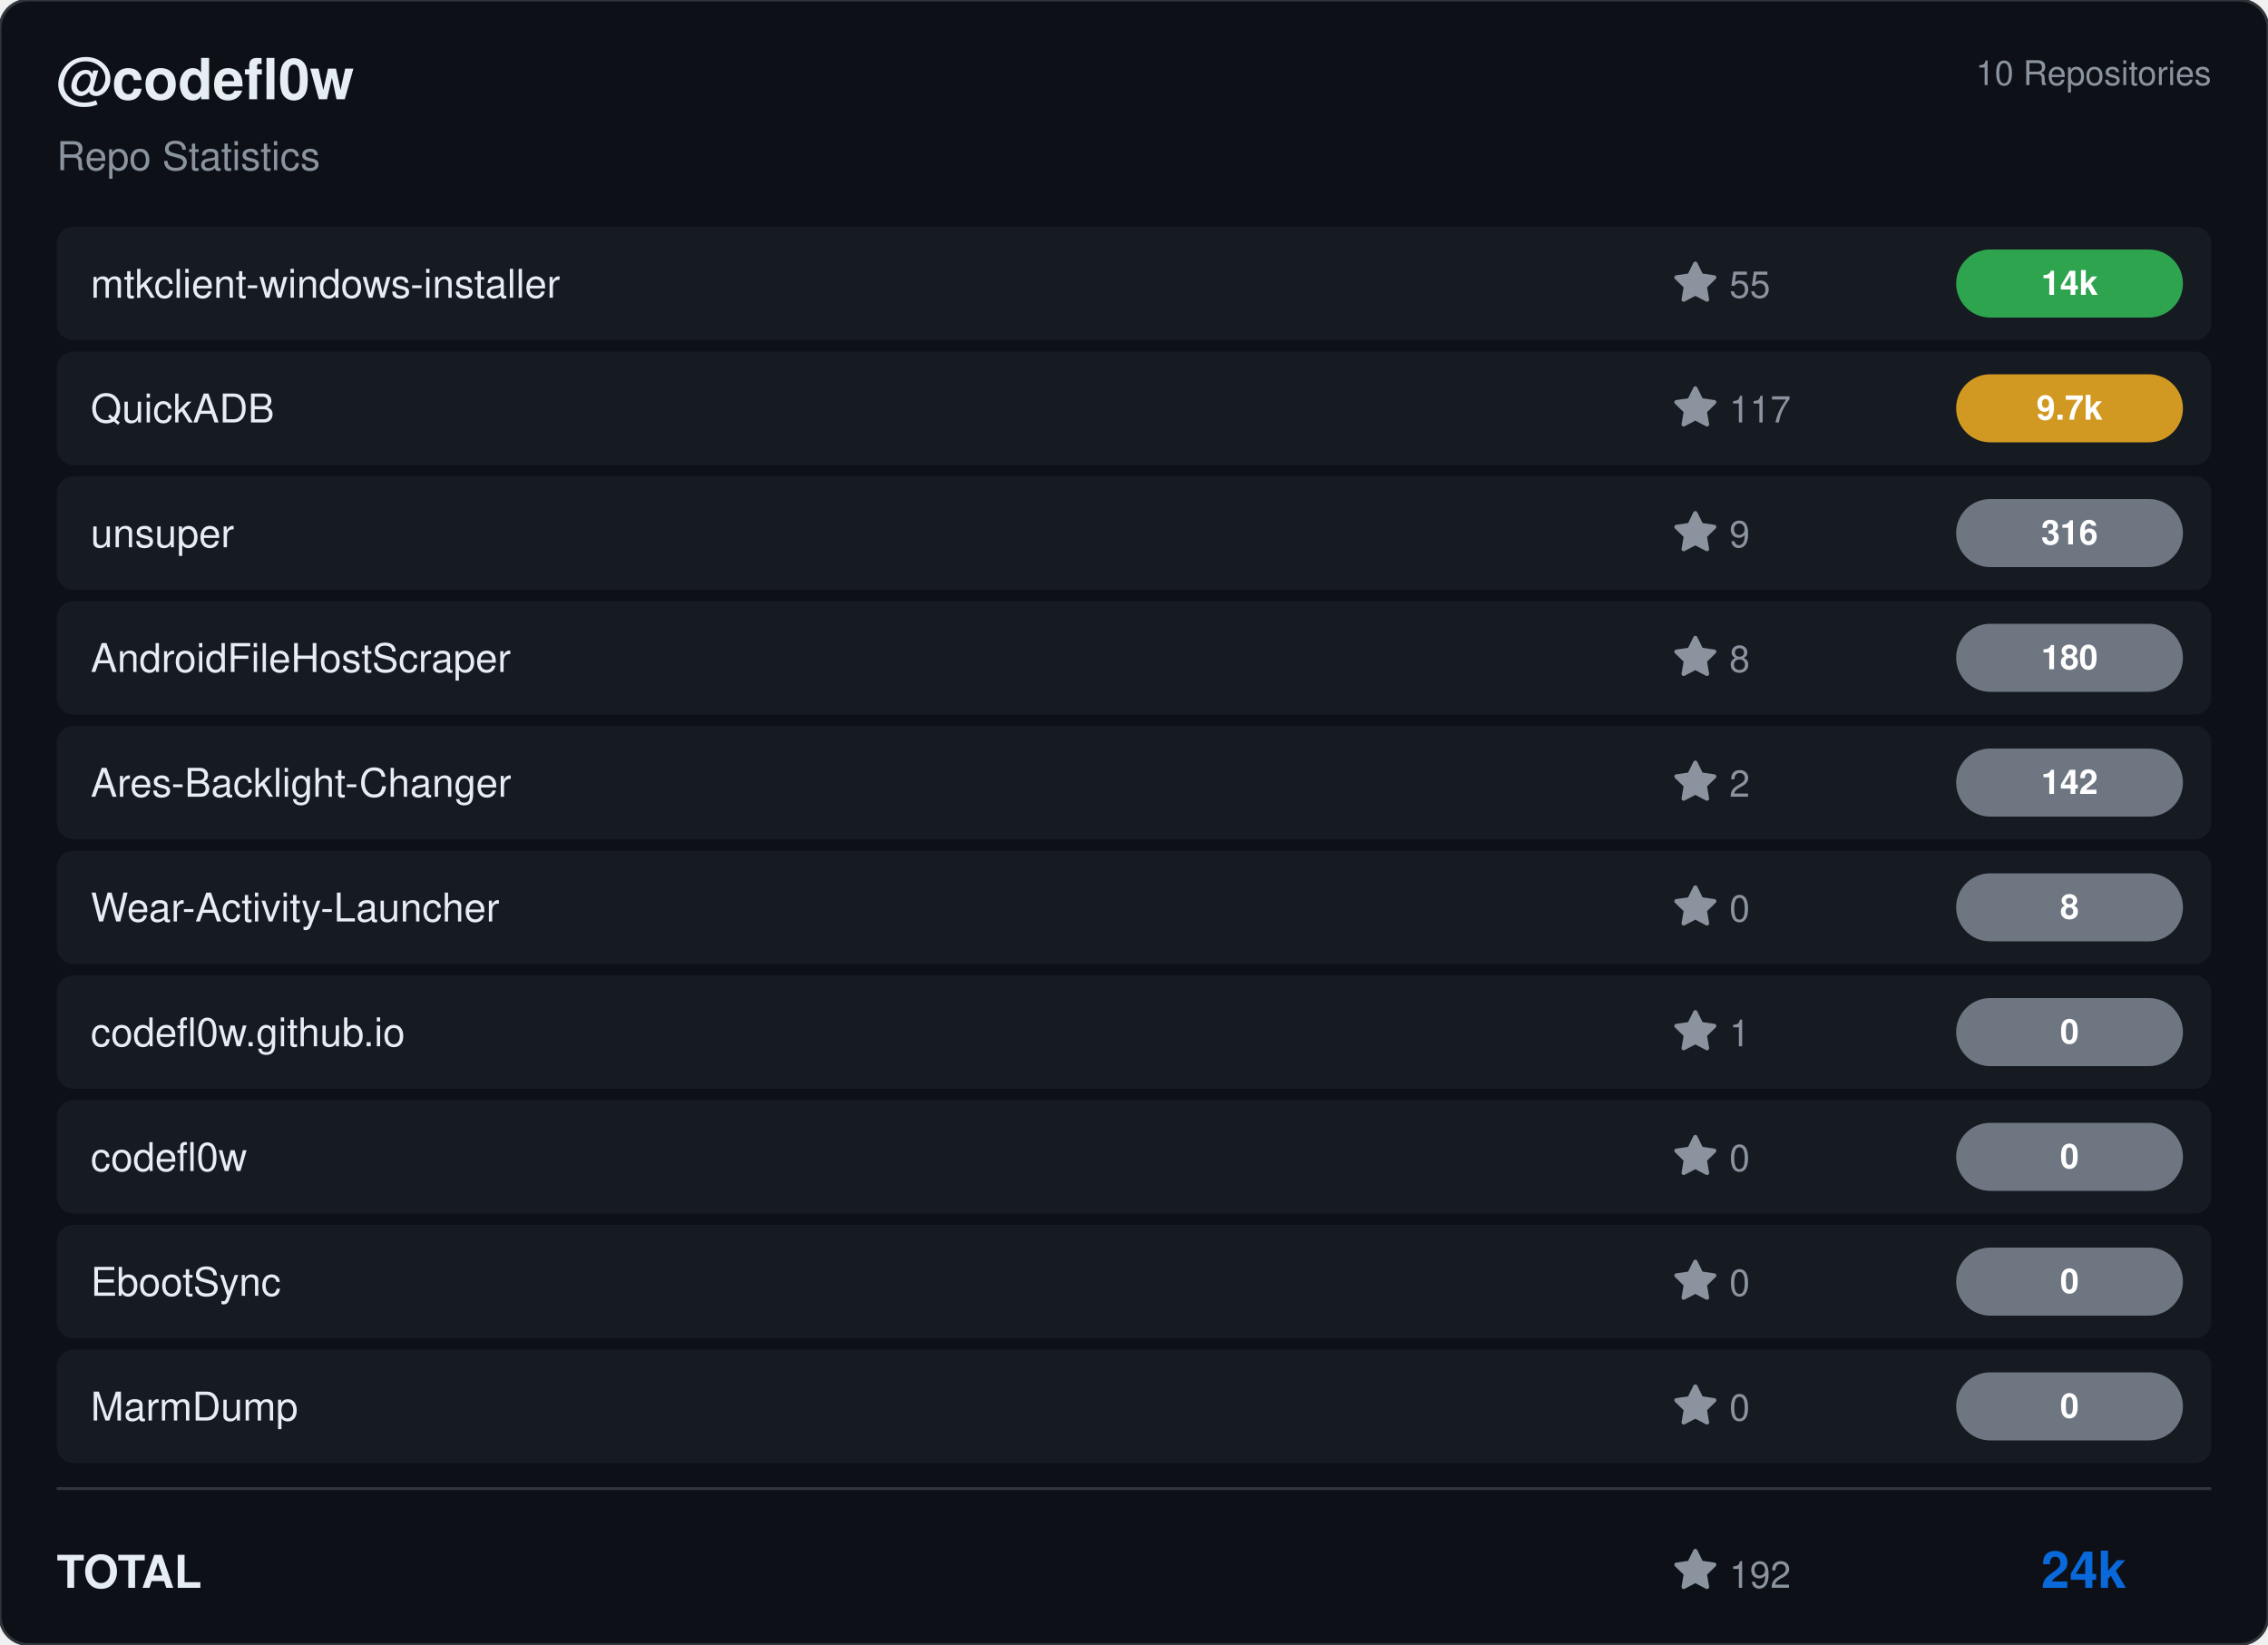
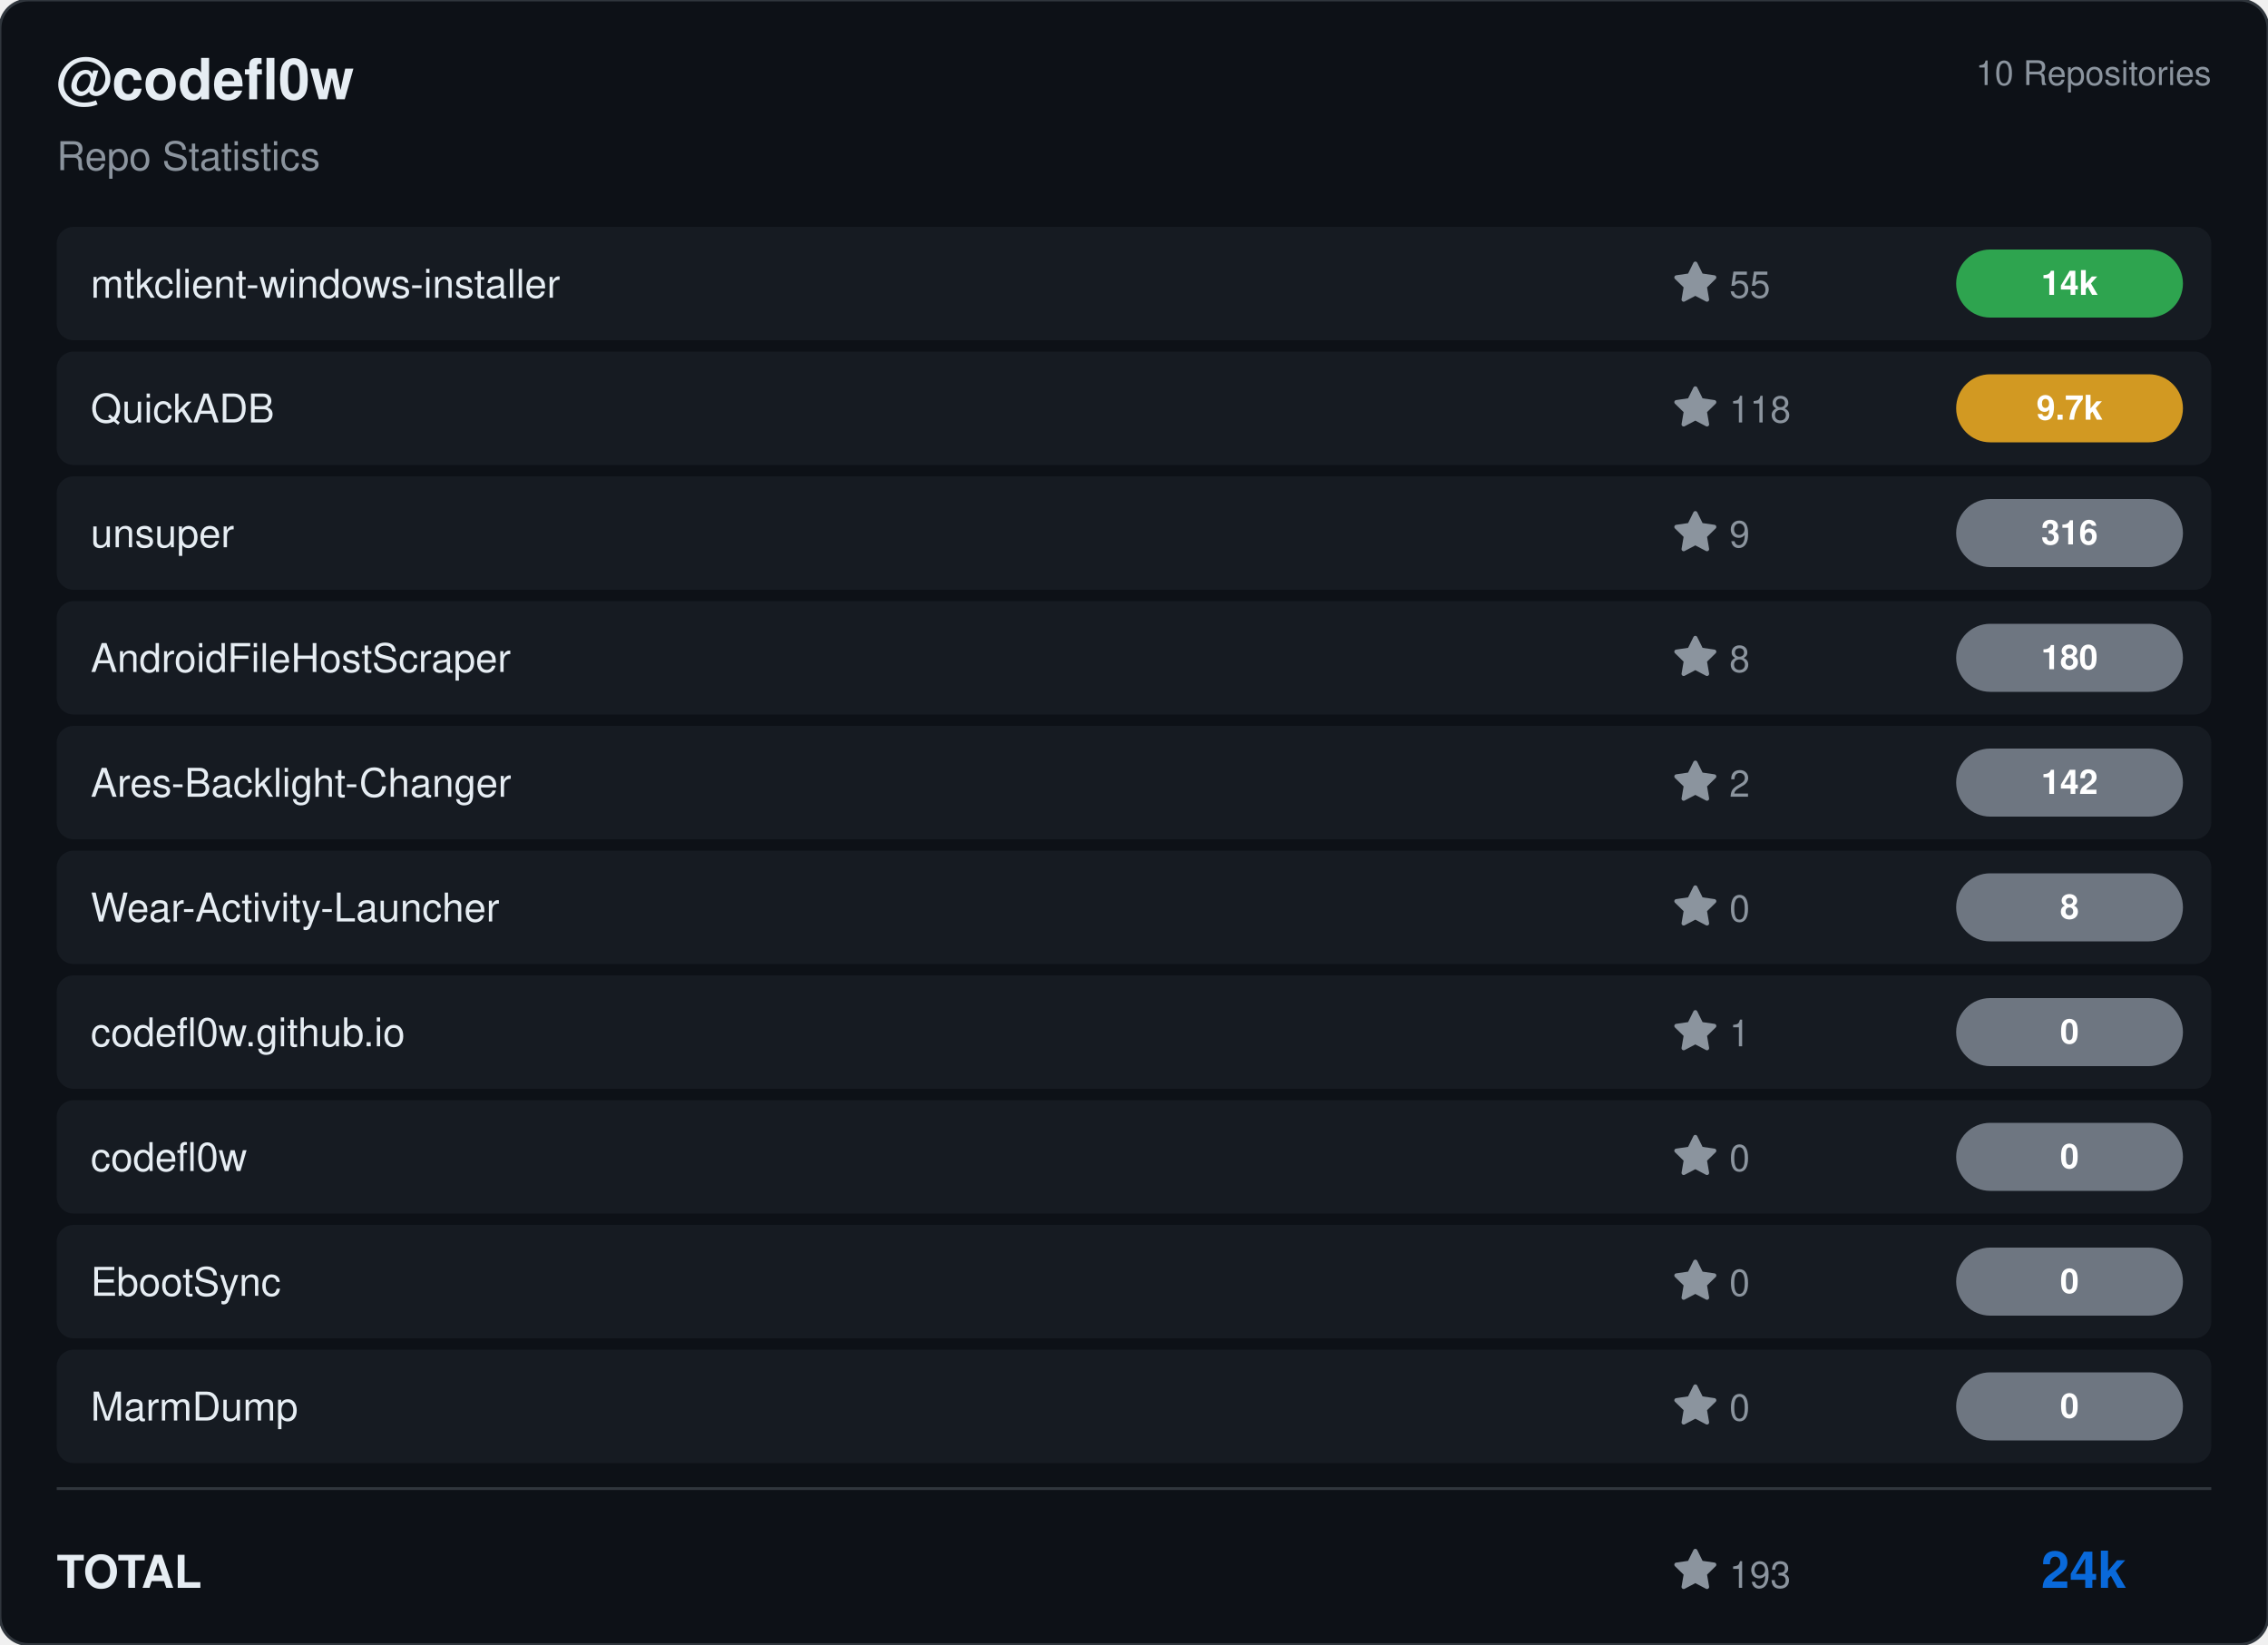
<svg xmlns="http://www.w3.org/2000/svg" viewBox="0 0 800 580" width="800" height="580">
  <rect width="800" height="580" rx="10" fill="#0d1117" stroke="#30363d" stroke-width="1" />
  <g transform="translate(20, 35)">
    <text fill="#e6edf3" font-size="20" font-family="Segoe UI, Helvetica, Arial, sans-serif" font-weight="600">@codefl0w</text>
    <text y="25" fill="#8b949e" font-size="14" font-family="Segoe UI, Helvetica, Arial, sans-serif">Repo Statistics</text>
  </g>
  <text x="780" y="30" fill="#8b949e" font-size="12" font-family="Segoe UI, Helvetica, Arial, sans-serif" text-anchor="end">10 Repositories</text>
  <rect x="20" y="80" width="760" height="40" rx="6" fill="#161b22" />
  <text x="32" y="105" fill="#e6edf3" font-size="14" font-family="Segoe UI, Helvetica, Arial, sans-serif" font-weight="500">mtkclient-windows-installer</text>
  <g transform="translate(590, 92)">
    <path d="M8 .25a.75.75 0 0 1 .673.418l1.882 3.815 4.21.612a.75.75 0 0 1 .416 1.279l-3.046 2.97.719 4.192a.751.751 0 0 1-1.088.791L8 12.347l-3.766 1.98a.75.75 0 0 1-1.088-.79l.72-4.194L.818 6.374a.75.75 0 0 1 .416-1.28l4.21-.611L7.327.668A.75.75 0 0 1 8 .25Z" fill="#8b949e" />
    <text x="20" y="13" fill="#8b949e" font-size="13" font-family="Segoe UI, Helvetica, Arial, sans-serif">55</text>
  </g>
  <rect x="690" y="88.0" width="80" height="24" rx="12" fill="#2ea44f" />
  <text x="730.0" y="104.0" fill="#ffffff" font-size="12" font-weight="bold" font-family="Segoe UI, Helvetica, Arial, sans-serif" text-anchor="middle">14k</text>
  <rect x="20" y="124" width="760" height="40" rx="6" fill="#161b22" />
  <text x="32" y="149" fill="#e6edf3" font-size="14" font-family="Segoe UI, Helvetica, Arial, sans-serif" font-weight="500">QuickADB</text>
  <g transform="translate(590, 136)">
    <path d="M8 .25a.75.75 0 0 1 .673.418l1.882 3.815 4.21.612a.75.75 0 0 1 .416 1.279l-3.046 2.97.719 4.192a.751.751 0 0 1-1.088.791L8 12.347l-3.766 1.98a.75.75 0 0 1-1.088-.79l.72-4.194L.818 6.374a.75.75 0 0 1 .416-1.28l4.21-.611L7.327.668A.75.75 0 0 1 8 .25Z" fill="#8b949e" />
-     <text x="20" y="13" fill="#8b949e" font-size="13" font-family="Segoe UI, Helvetica, Arial, sans-serif">117</text>
+     <text x="20" y="13" fill="#8b949e" font-size="13" font-family="Segoe UI, Helvetica, Arial, sans-serif">118</text>
  </g>
  <rect x="690" y="132.0" width="80" height="24" rx="12" fill="#d29922" />
  <text x="730.0" y="148.0" fill="#ffffff" font-size="12" font-weight="bold" font-family="Segoe UI, Helvetica, Arial, sans-serif" text-anchor="middle">9.7k</text>
  <rect x="20" y="168" width="760" height="40" rx="6" fill="#161b22" />
  <text x="32" y="193" fill="#e6edf3" font-size="14" font-family="Segoe UI, Helvetica, Arial, sans-serif" font-weight="500">unsuper</text>
  <g transform="translate(590, 180)">
    <path d="M8 .25a.75.75 0 0 1 .673.418l1.882 3.815 4.21.612a.75.75 0 0 1 .416 1.279l-3.046 2.97.719 4.192a.751.751 0 0 1-1.088.791L8 12.347l-3.766 1.98a.75.75 0 0 1-1.088-.79l.72-4.194L.818 6.374a.75.75 0 0 1 .416-1.28l4.21-.611L7.327.668A.75.75 0 0 1 8 .25Z" fill="#8b949e" />
    <text x="20" y="13" fill="#8b949e" font-size="13" font-family="Segoe UI, Helvetica, Arial, sans-serif">9</text>
  </g>
  <rect x="690" y="176.0" width="80" height="24" rx="12" fill="#6e7681" />
  <text x="730.0" y="192.0" fill="#ffffff" font-size="12" font-weight="bold" font-family="Segoe UI, Helvetica, Arial, sans-serif" text-anchor="middle">316</text>
  <rect x="20" y="212" width="760" height="40" rx="6" fill="#161b22" />
  <text x="32" y="237" fill="#e6edf3" font-size="14" font-family="Segoe UI, Helvetica, Arial, sans-serif" font-weight="500">AndroidFileHostScraper</text>
  <g transform="translate(590, 224)">
    <path d="M8 .25a.75.75 0 0 1 .673.418l1.882 3.815 4.21.612a.75.75 0 0 1 .416 1.279l-3.046 2.97.719 4.192a.751.751 0 0 1-1.088.791L8 12.347l-3.766 1.98a.75.75 0 0 1-1.088-.79l.72-4.194L.818 6.374a.75.75 0 0 1 .416-1.28l4.21-.611L7.327.668A.75.75 0 0 1 8 .25Z" fill="#8b949e" />
    <text x="20" y="13" fill="#8b949e" font-size="13" font-family="Segoe UI, Helvetica, Arial, sans-serif">8</text>
  </g>
  <rect x="690" y="220.0" width="80" height="24" rx="12" fill="#6e7681" />
  <text x="730.0" y="236.0" fill="#ffffff" font-size="12" font-weight="bold" font-family="Segoe UI, Helvetica, Arial, sans-serif" text-anchor="middle">180</text>
  <rect x="20" y="256" width="760" height="40" rx="6" fill="#161b22" />
  <text x="32" y="281" fill="#e6edf3" font-size="14" font-family="Segoe UI, Helvetica, Arial, sans-serif" font-weight="500">Ares-Backlight-Changer</text>
  <g transform="translate(590, 268)">
    <path d="M8 .25a.75.75 0 0 1 .673.418l1.882 3.815 4.21.612a.75.75 0 0 1 .416 1.279l-3.046 2.97.719 4.192a.751.751 0 0 1-1.088.791L8 12.347l-3.766 1.98a.75.75 0 0 1-1.088-.79l.72-4.194L.818 6.374a.75.75 0 0 1 .416-1.28l4.21-.611L7.327.668A.75.75 0 0 1 8 .25Z" fill="#8b949e" />
    <text x="20" y="13" fill="#8b949e" font-size="13" font-family="Segoe UI, Helvetica, Arial, sans-serif">2</text>
  </g>
  <rect x="690" y="264.0" width="80" height="24" rx="12" fill="#6e7681" />
  <text x="730.0" y="280.0" fill="#ffffff" font-size="12" font-weight="bold" font-family="Segoe UI, Helvetica, Arial, sans-serif" text-anchor="middle">142</text>
  <rect x="20" y="300" width="760" height="40" rx="6" fill="#161b22" />
  <text x="32" y="325" fill="#e6edf3" font-size="14" font-family="Segoe UI, Helvetica, Arial, sans-serif" font-weight="500">Wear-Activity-Launcher</text>
  <g transform="translate(590, 312)">
    <path d="M8 .25a.75.75 0 0 1 .673.418l1.882 3.815 4.21.612a.75.75 0 0 1 .416 1.279l-3.046 2.97.719 4.192a.751.751 0 0 1-1.088.791L8 12.347l-3.766 1.98a.75.75 0 0 1-1.088-.79l.72-4.194L.818 6.374a.75.75 0 0 1 .416-1.28l4.21-.611L7.327.668A.75.75 0 0 1 8 .25Z" fill="#8b949e" />
    <text x="20" y="13" fill="#8b949e" font-size="13" font-family="Segoe UI, Helvetica, Arial, sans-serif">0</text>
  </g>
  <rect x="690" y="308.0" width="80" height="24" rx="12" fill="#6e7681" />
  <text x="730.0" y="324.0" fill="#ffffff" font-size="12" font-weight="bold" font-family="Segoe UI, Helvetica, Arial, sans-serif" text-anchor="middle">8</text>
  <rect x="20" y="344" width="760" height="40" rx="6" fill="#161b22" />
  <text x="32" y="369" fill="#e6edf3" font-size="14" font-family="Segoe UI, Helvetica, Arial, sans-serif" font-weight="500">codefl0w.github.io</text>
  <g transform="translate(590, 356)">
    <path d="M8 .25a.75.75 0 0 1 .673.418l1.882 3.815 4.21.612a.75.75 0 0 1 .416 1.279l-3.046 2.97.719 4.192a.751.751 0 0 1-1.088.791L8 12.347l-3.766 1.98a.75.75 0 0 1-1.088-.79l.72-4.194L.818 6.374a.75.75 0 0 1 .416-1.28l4.21-.611L7.327.668A.75.75 0 0 1 8 .25Z" fill="#8b949e" />
    <text x="20" y="13" fill="#8b949e" font-size="13" font-family="Segoe UI, Helvetica, Arial, sans-serif">1</text>
  </g>
  <rect x="690" y="352.0" width="80" height="24" rx="12" fill="#6e7681" />
  <text x="730.0" y="368.0" fill="#ffffff" font-size="12" font-weight="bold" font-family="Segoe UI, Helvetica, Arial, sans-serif" text-anchor="middle">0</text>
  <rect x="20" y="388" width="760" height="40" rx="6" fill="#161b22" />
  <text x="32" y="413" fill="#e6edf3" font-size="14" font-family="Segoe UI, Helvetica, Arial, sans-serif" font-weight="500">codefl0w</text>
  <g transform="translate(590, 400)">
    <path d="M8 .25a.75.75 0 0 1 .673.418l1.882 3.815 4.21.612a.75.75 0 0 1 .416 1.279l-3.046 2.97.719 4.192a.751.751 0 0 1-1.088.791L8 12.347l-3.766 1.98a.75.75 0 0 1-1.088-.79l.72-4.194L.818 6.374a.75.75 0 0 1 .416-1.28l4.21-.611L7.327.668A.75.75 0 0 1 8 .25Z" fill="#8b949e" />
    <text x="20" y="13" fill="#8b949e" font-size="13" font-family="Segoe UI, Helvetica, Arial, sans-serif">0</text>
  </g>
  <rect x="690" y="396.0" width="80" height="24" rx="12" fill="#6e7681" />
  <text x="730.0" y="412.0" fill="#ffffff" font-size="12" font-weight="bold" font-family="Segoe UI, Helvetica, Arial, sans-serif" text-anchor="middle">0</text>
  <rect x="20" y="432" width="760" height="40" rx="6" fill="#161b22" />
  <text x="32" y="457" fill="#e6edf3" font-size="14" font-family="Segoe UI, Helvetica, Arial, sans-serif" font-weight="500">EbootSync</text>
  <g transform="translate(590, 444)">
    <path d="M8 .25a.75.75 0 0 1 .673.418l1.882 3.815 4.21.612a.75.75 0 0 1 .416 1.279l-3.046 2.97.719 4.192a.751.751 0 0 1-1.088.791L8 12.347l-3.766 1.98a.75.75 0 0 1-1.088-.79l.72-4.194L.818 6.374a.75.75 0 0 1 .416-1.28l4.21-.611L7.327.668A.75.75 0 0 1 8 .25Z" fill="#8b949e" />
    <text x="20" y="13" fill="#8b949e" font-size="13" font-family="Segoe UI, Helvetica, Arial, sans-serif">0</text>
  </g>
  <rect x="690" y="440.0" width="80" height="24" rx="12" fill="#6e7681" />
  <text x="730.0" y="456.0" fill="#ffffff" font-size="12" font-weight="bold" font-family="Segoe UI, Helvetica, Arial, sans-serif" text-anchor="middle">0</text>
  <rect x="20" y="476" width="760" height="40" rx="6" fill="#161b22" />
  <text x="32" y="501" fill="#e6edf3" font-size="14" font-family="Segoe UI, Helvetica, Arial, sans-serif" font-weight="500">MarmDump</text>
  <g transform="translate(590, 488)">
    <path d="M8 .25a.75.75 0 0 1 .673.418l1.882 3.815 4.21.612a.75.75 0 0 1 .416 1.279l-3.046 2.97.719 4.192a.751.751 0 0 1-1.088.791L8 12.347l-3.766 1.98a.75.75 0 0 1-1.088-.79l.72-4.194L.818 6.374a.75.75 0 0 1 .416-1.28l4.21-.611L7.327.668A.75.75 0 0 1 8 .25Z" fill="#8b949e" />
    <text x="20" y="13" fill="#8b949e" font-size="13" font-family="Segoe UI, Helvetica, Arial, sans-serif">0</text>
  </g>
  <rect x="690" y="484.0" width="80" height="24" rx="12" fill="#6e7681" />
  <text x="730.0" y="500.0" fill="#ffffff" font-size="12" font-weight="bold" font-family="Segoe UI, Helvetica, Arial, sans-serif" text-anchor="middle">0</text>
  <line x1="20" y1="525" x2="780" y2="525" stroke="#30363d" />
  <text x="20" y="560" fill="#e6edf3" font-size="16" font-family="Segoe UI, Helvetica, Arial, sans-serif" font-weight="600">TOTAL</text>
  <g transform="translate(590, 546)">
    <path d="M8 .25a.75.75 0 0 1 .673.418l1.882 3.815 4.21.612a.75.75 0 0 1 .416 1.279l-3.046 2.97.719 4.192a.751.751 0 0 1-1.088.791L8 12.347l-3.766 1.98a.75.75 0 0 1-1.088-.79l.72-4.194L.818 6.374a.75.75 0 0 1 .416-1.28l4.21-.611L7.327.668A.75.75 0 0 1 8 .25Z" fill="#8b949e" />
-     <text x="20" y="14" fill="#8b949e" font-size="13" font-family="Segoe UI, Helvetica, Arial, sans-serif">192</text>
+     <text x="20" y="14" fill="#8b949e" font-size="13" font-family="Segoe UI, Helvetica, Arial, sans-serif">193</text>
  </g>
  <text x="750" y="560" fill="#0969da" font-size="18" font-family="Segoe UI, Helvetica, Arial, sans-serif" font-weight="bold" text-anchor="end">24k</text>
</svg>
